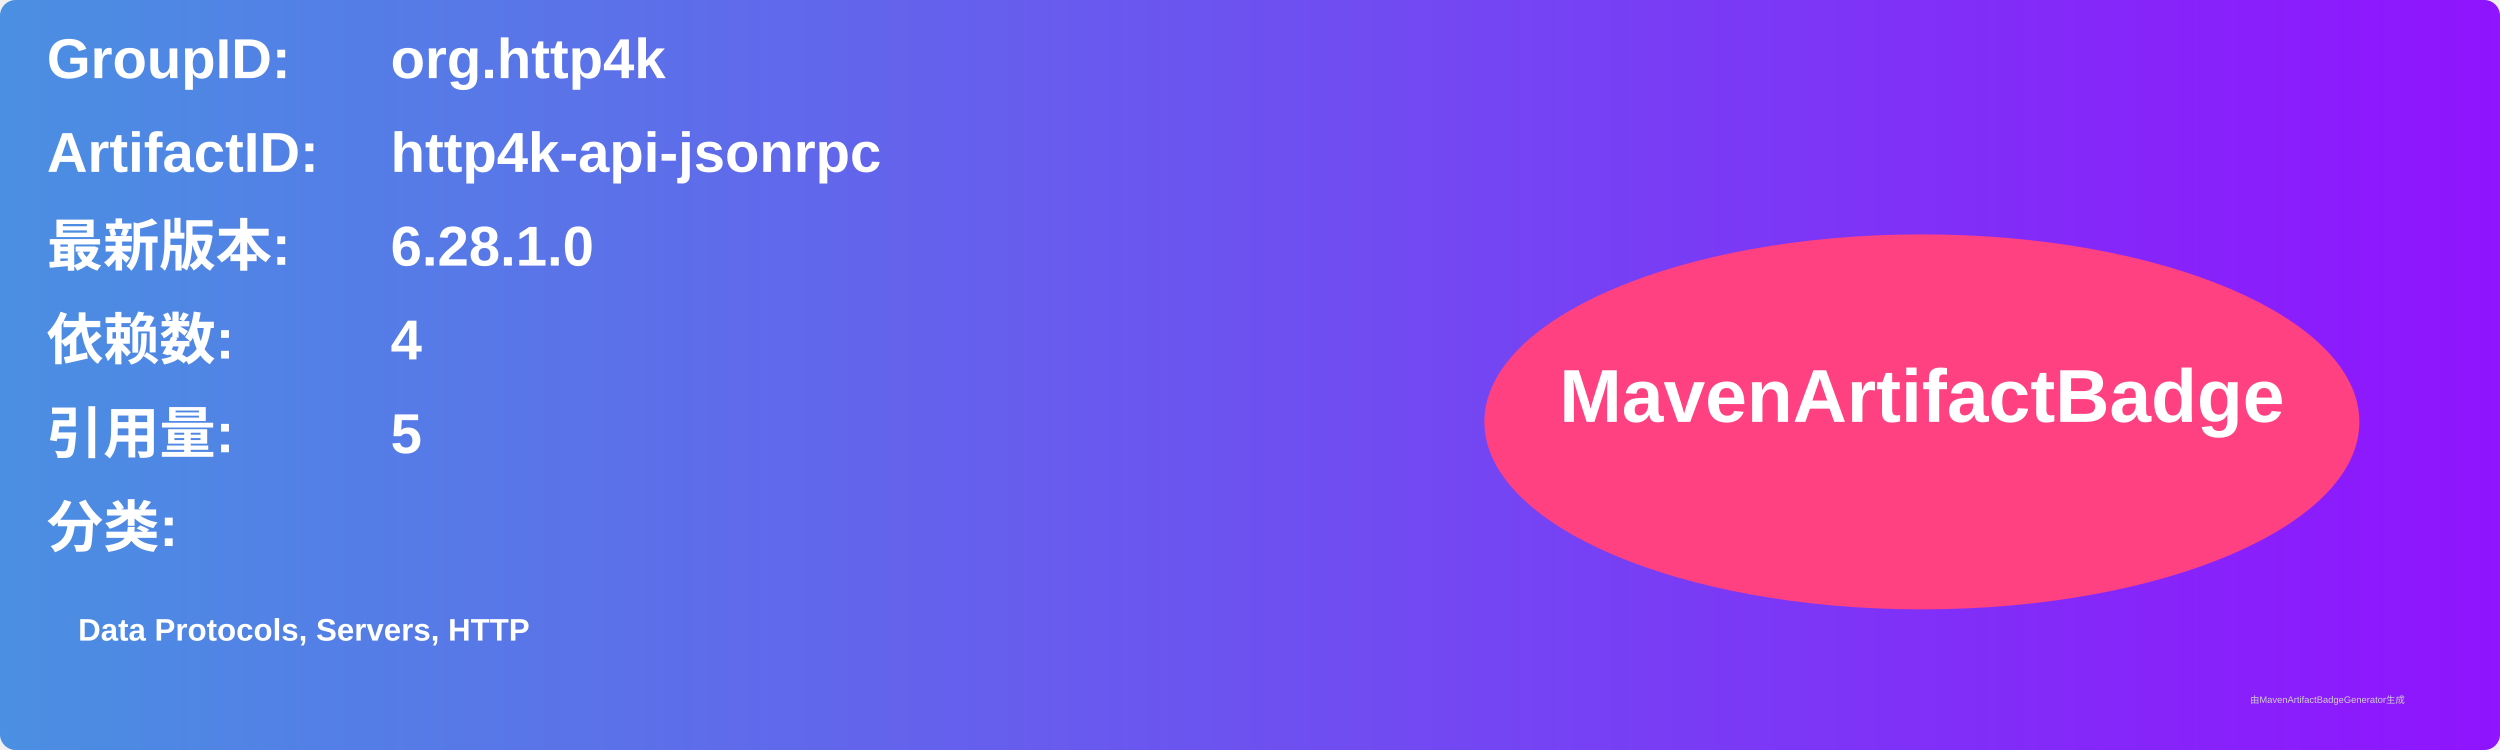
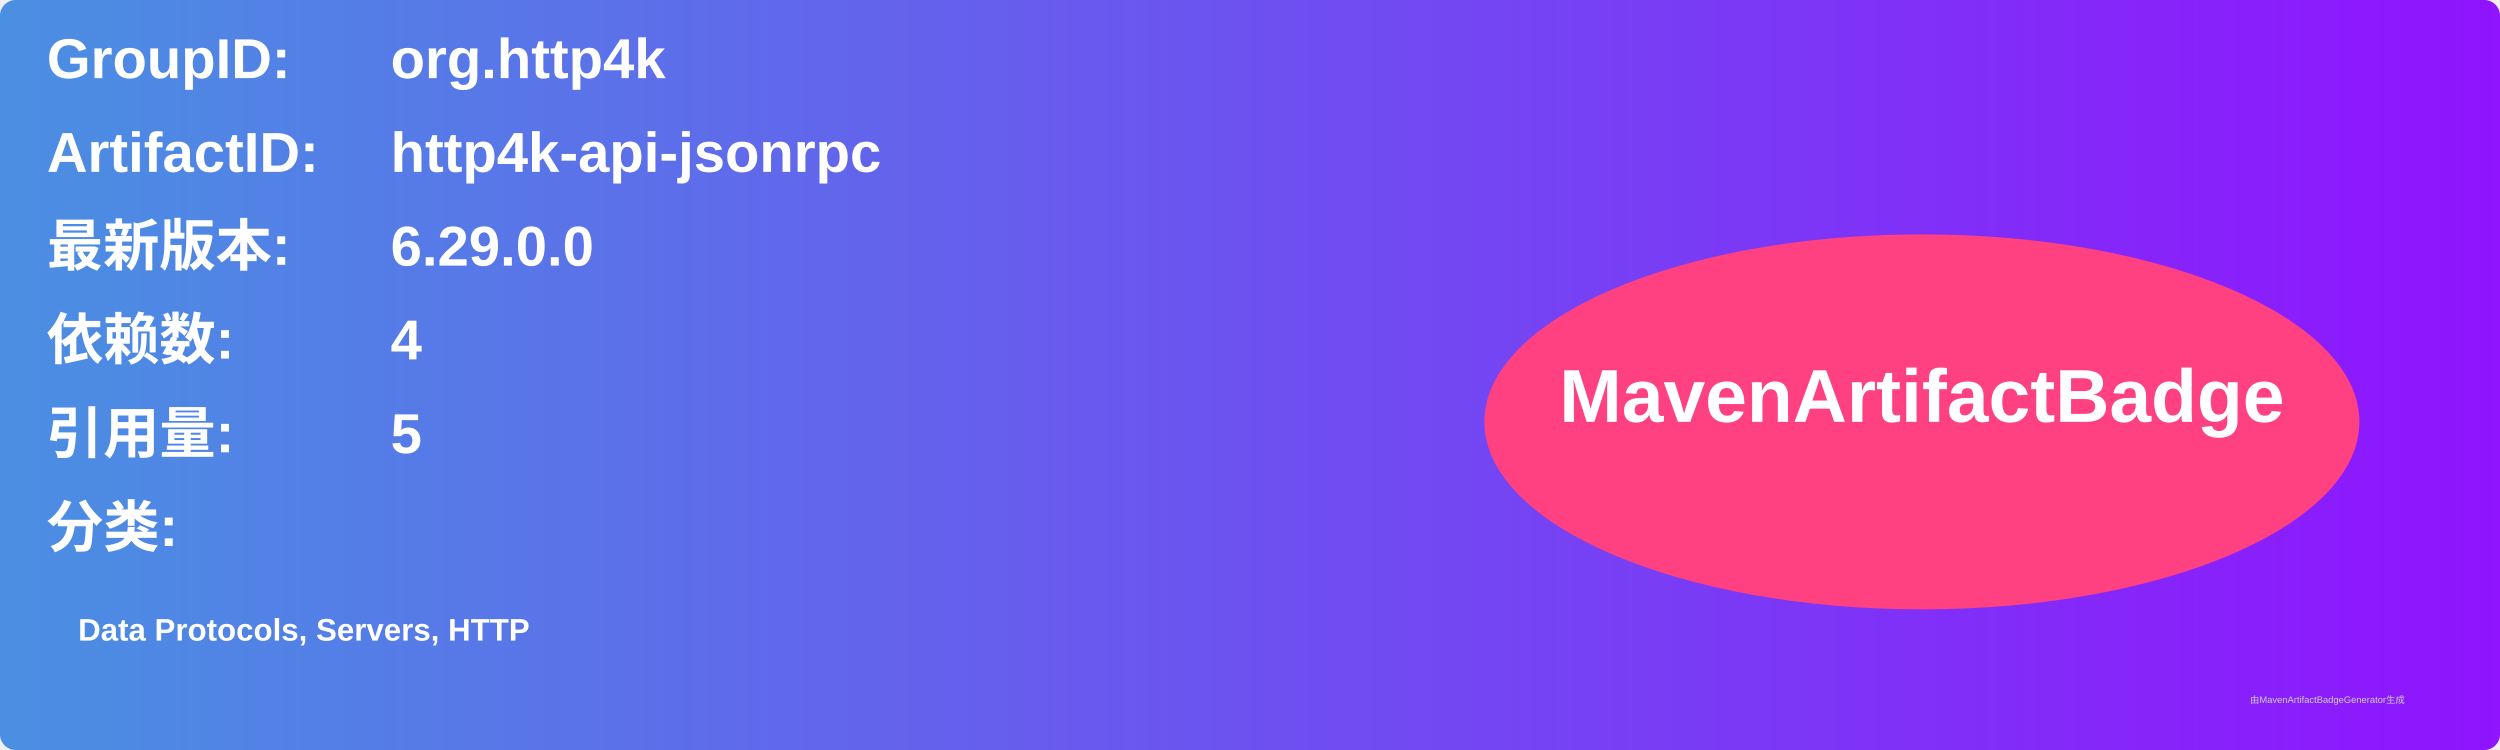
<svg xmlns="http://www.w3.org/2000/svg" width="800" height="240" viewBox="0 0 800 240">
  <linearGradient id="grad" x1="0%" y1="0%" x2="100%" y2="0%">
    <stop offset="0%" stop-color="#4a90e2" />
    <stop offset="100%" stop-color="#9013fe" />
  </linearGradient>
  <rect width="100%" height="100%" rx="5" ry="5" fill="url(#grad)" />
  <g transform="translate(15, 15)">
    <text x="0" y="10" font-family="Arial" font-size="18" fill="white" font-weight="bold" width="260">GroupID:</text>
    <text x="110" y="10" font-family="Arial" font-size="18" fill="white" font-weight="bold" width="460">org.http4k</text>
    <text x="0" y="40" font-family="Arial" font-size="18" fill="white" font-weight="bold" width="260">ArtifactID:</text>
    <text x="110" y="40" font-family="Arial" font-size="18" fill="white" font-weight="bold" width="460">http4k-api-jsonrpc</text>
    <text x="0" y="70" font-family="Arial" font-size="18" fill="white" font-weight="bold">最新版本:</text>
    <text x="110" y="70" font-family="Arial" font-size="18" fill="white" font-weight="bold">
-       <tspan font-weight="bold">6.28.1.0</tspan>
+       <tspan font-weight="bold">6.29.0.0</tspan>
    </text>
    <text x="0" y="100" font-family="Arial" font-size="18" fill="white" font-weight="bold">依赖数: </text>
    <text x="110" y="100" font-family="Arial" font-size="18" fill="white">
      <tspan font-weight="bold">4</tspan>
    </text>
    <text x="0" y="130" font-family="Arial" font-size="18" fill="white" font-weight="bold">引用量: </text>
    <text x="110" y="130" font-family="Arial" font-size="18" fill="white">
      <tspan font-weight="bold">5</tspan>
    </text>
    <text x="0" y="160" font-family="Arial" font-size="18" fill="white" font-weight="bold">分类:</text>
    <text x="10" y="190" font-family="Arial" font-size="10" fill="white">
      <tspan font-weight="bold">Data Protocols, Servers, HTTP</tspan>
    </text>
    <ellipse cx="600" cy="120" rx="140" ry="60" fill="#ff4081" />
    <text x="600" y="120" text-anchor="middle" font-family="Arial" font-size="24" fill="white" font-weight="bold">MavenArtifactBadge</text>
  </g>
  <text x="720" y="225" font-family="Arial" font-size="3" fill="#d0d0d0">由MavenArtifactBadgeGenerator生成</text>
</svg>
